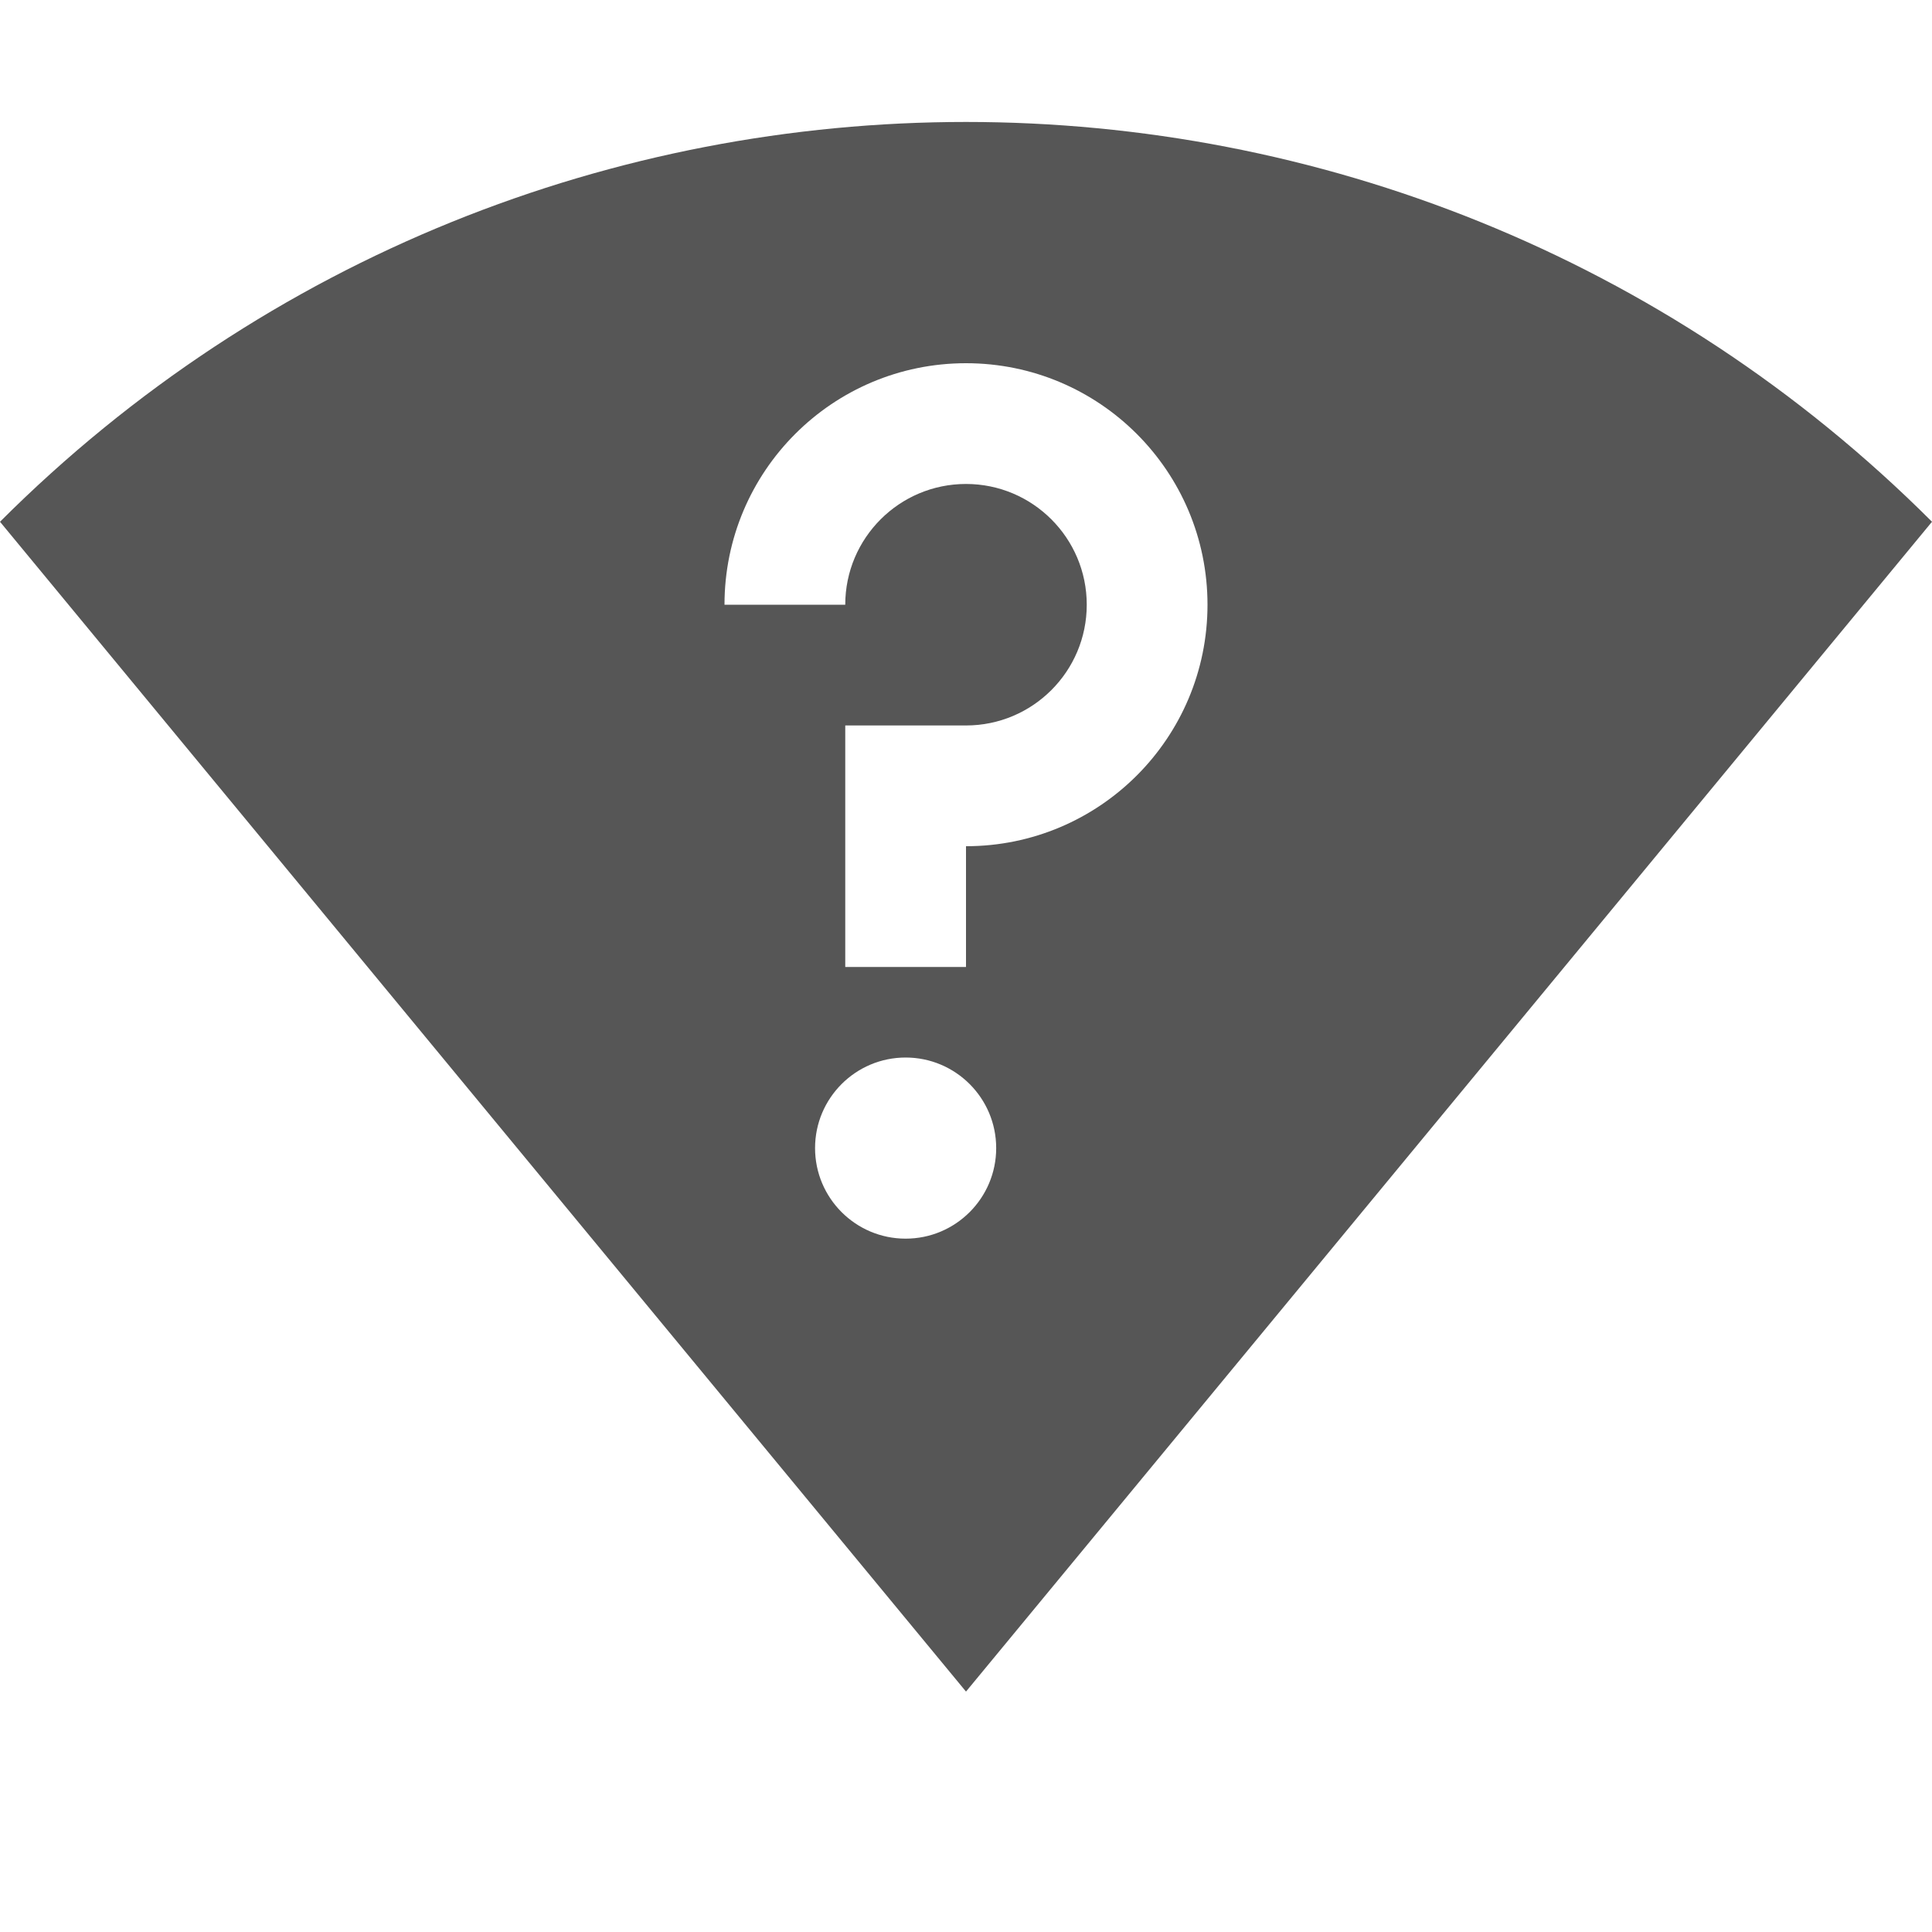
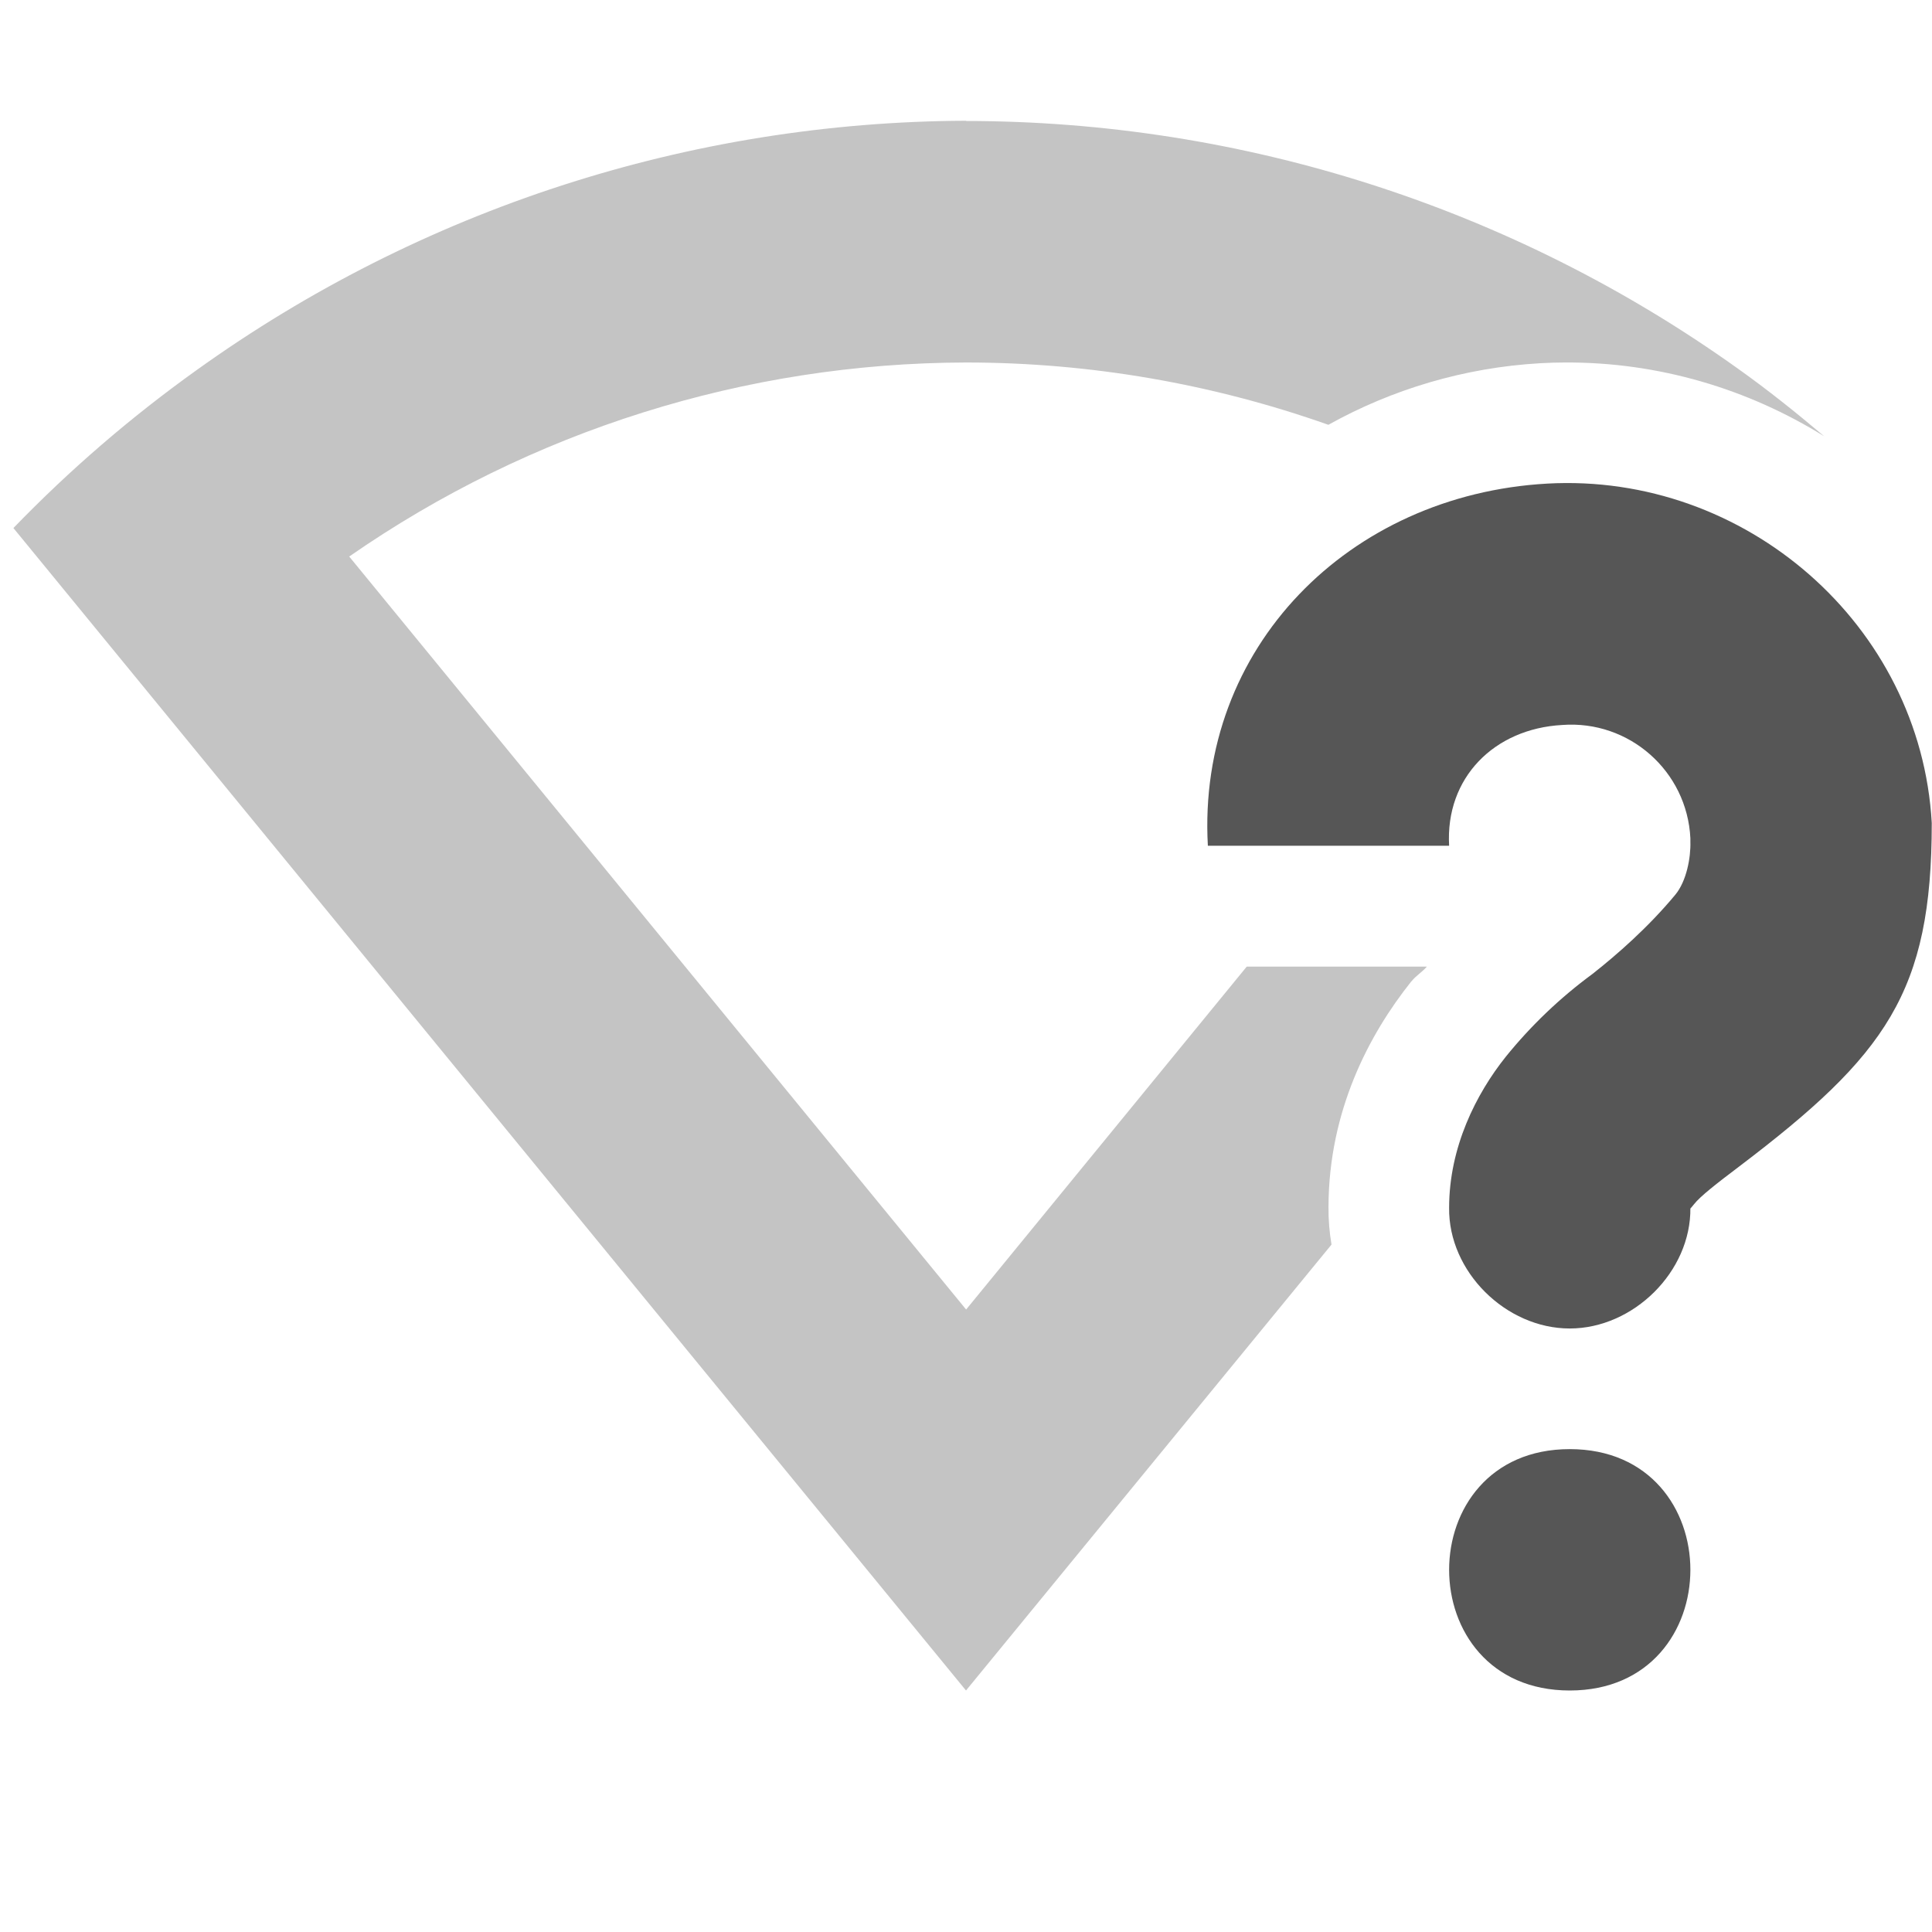
<svg xmlns="http://www.w3.org/2000/svg" width="16" height="16" version="1.1">
-   <g transform="translate(-325 615)">
-     <path d="m333-613.99c-2.895 0-5.791 1.103-8 3.311l8 9.688 8-9.688c-2.209-2.208-5.105-3.311-8-3.311zm0 1.998c1.105 0 2 0.895 2 2s-0.895 2-2 2v1h-1v-2h1c0.552 0 1-0.448 1-1s-0.448-1-1-1c-0.552 0-1 0.448-1 1h-1c0-1.105 0.895-2 2-2zm-0.5 5.75c0.414 0 0.75 0.336 0.75 0.75s-0.336 0.75-0.75 0.75-0.75-0.336-0.75-0.75 0.336-0.75 0.75-0.75z" fill="#565656" />
-   </g>
+   <path d="m8 1c-2.288 0.009-4.515 0.732-6.373 2.066-0.544 0.389-1.051 0.826-1.516 1.307l7.889 9.627 3.027-3.693c-0.017-0.1-0.026-0.204-0.025-0.312 0.002-0.796 0.336-1.428 0.684-1.865a1 1 0 0 1 0.004-0.004c0.037-0.046 0.089-0.077 0.127-0.121h-1.492l-2.324 2.84-5.109-6.236c1.5-1.042 3.283-1.603 5.109-1.607 1.028 2.197e-4 2.042 0.177 3 0.516 0.526-0.293 1.124-0.474 1.756-0.51 0.068-0.004 0.135-0.006 0.203-0.006 0.778-0.004 1.518 0.22 2.147 0.611-0.232-0.196-0.469-0.386-0.717-0.562-1.864-1.332-4.098-2.048-6.389-2.049z" fill="#565656" opacity=".35" />
+   <path d="m12.812 4.005c1.641-0.092 3.094 1.169 3.186 2.811 0 1.401-0.378 1.921-1.593 2.843-0.191 0.144-0.326 0.25-0.375 0.313-0.05 0.062-0.031 0.033-0.031 0.03 7e-3 0.529-0.472 1-0.999 1-0.529 0-1.006-0.471-0.999-1 0-0.502 0.224-0.943 0.468-1.249 0.209-0.259 0.451-0.49 0.719-0.687 0.203-0.16 0.46-0.384 0.686-0.656 0.093-0.112 0.129-0.308 0.125-0.438v-0.03c-0.027-0.556-0.507-0.98-1.062-0.938-0.563 0.031-0.968 0.437-0.936 1h-1.998c-0.092-1.642 1.169-2.907 2.81-2.999zm0.188 7.996c1.332 0 1.332 1.999 0 1.999s-1.332-1.999 0-1.999z" fill="#565656" />
</svg>
